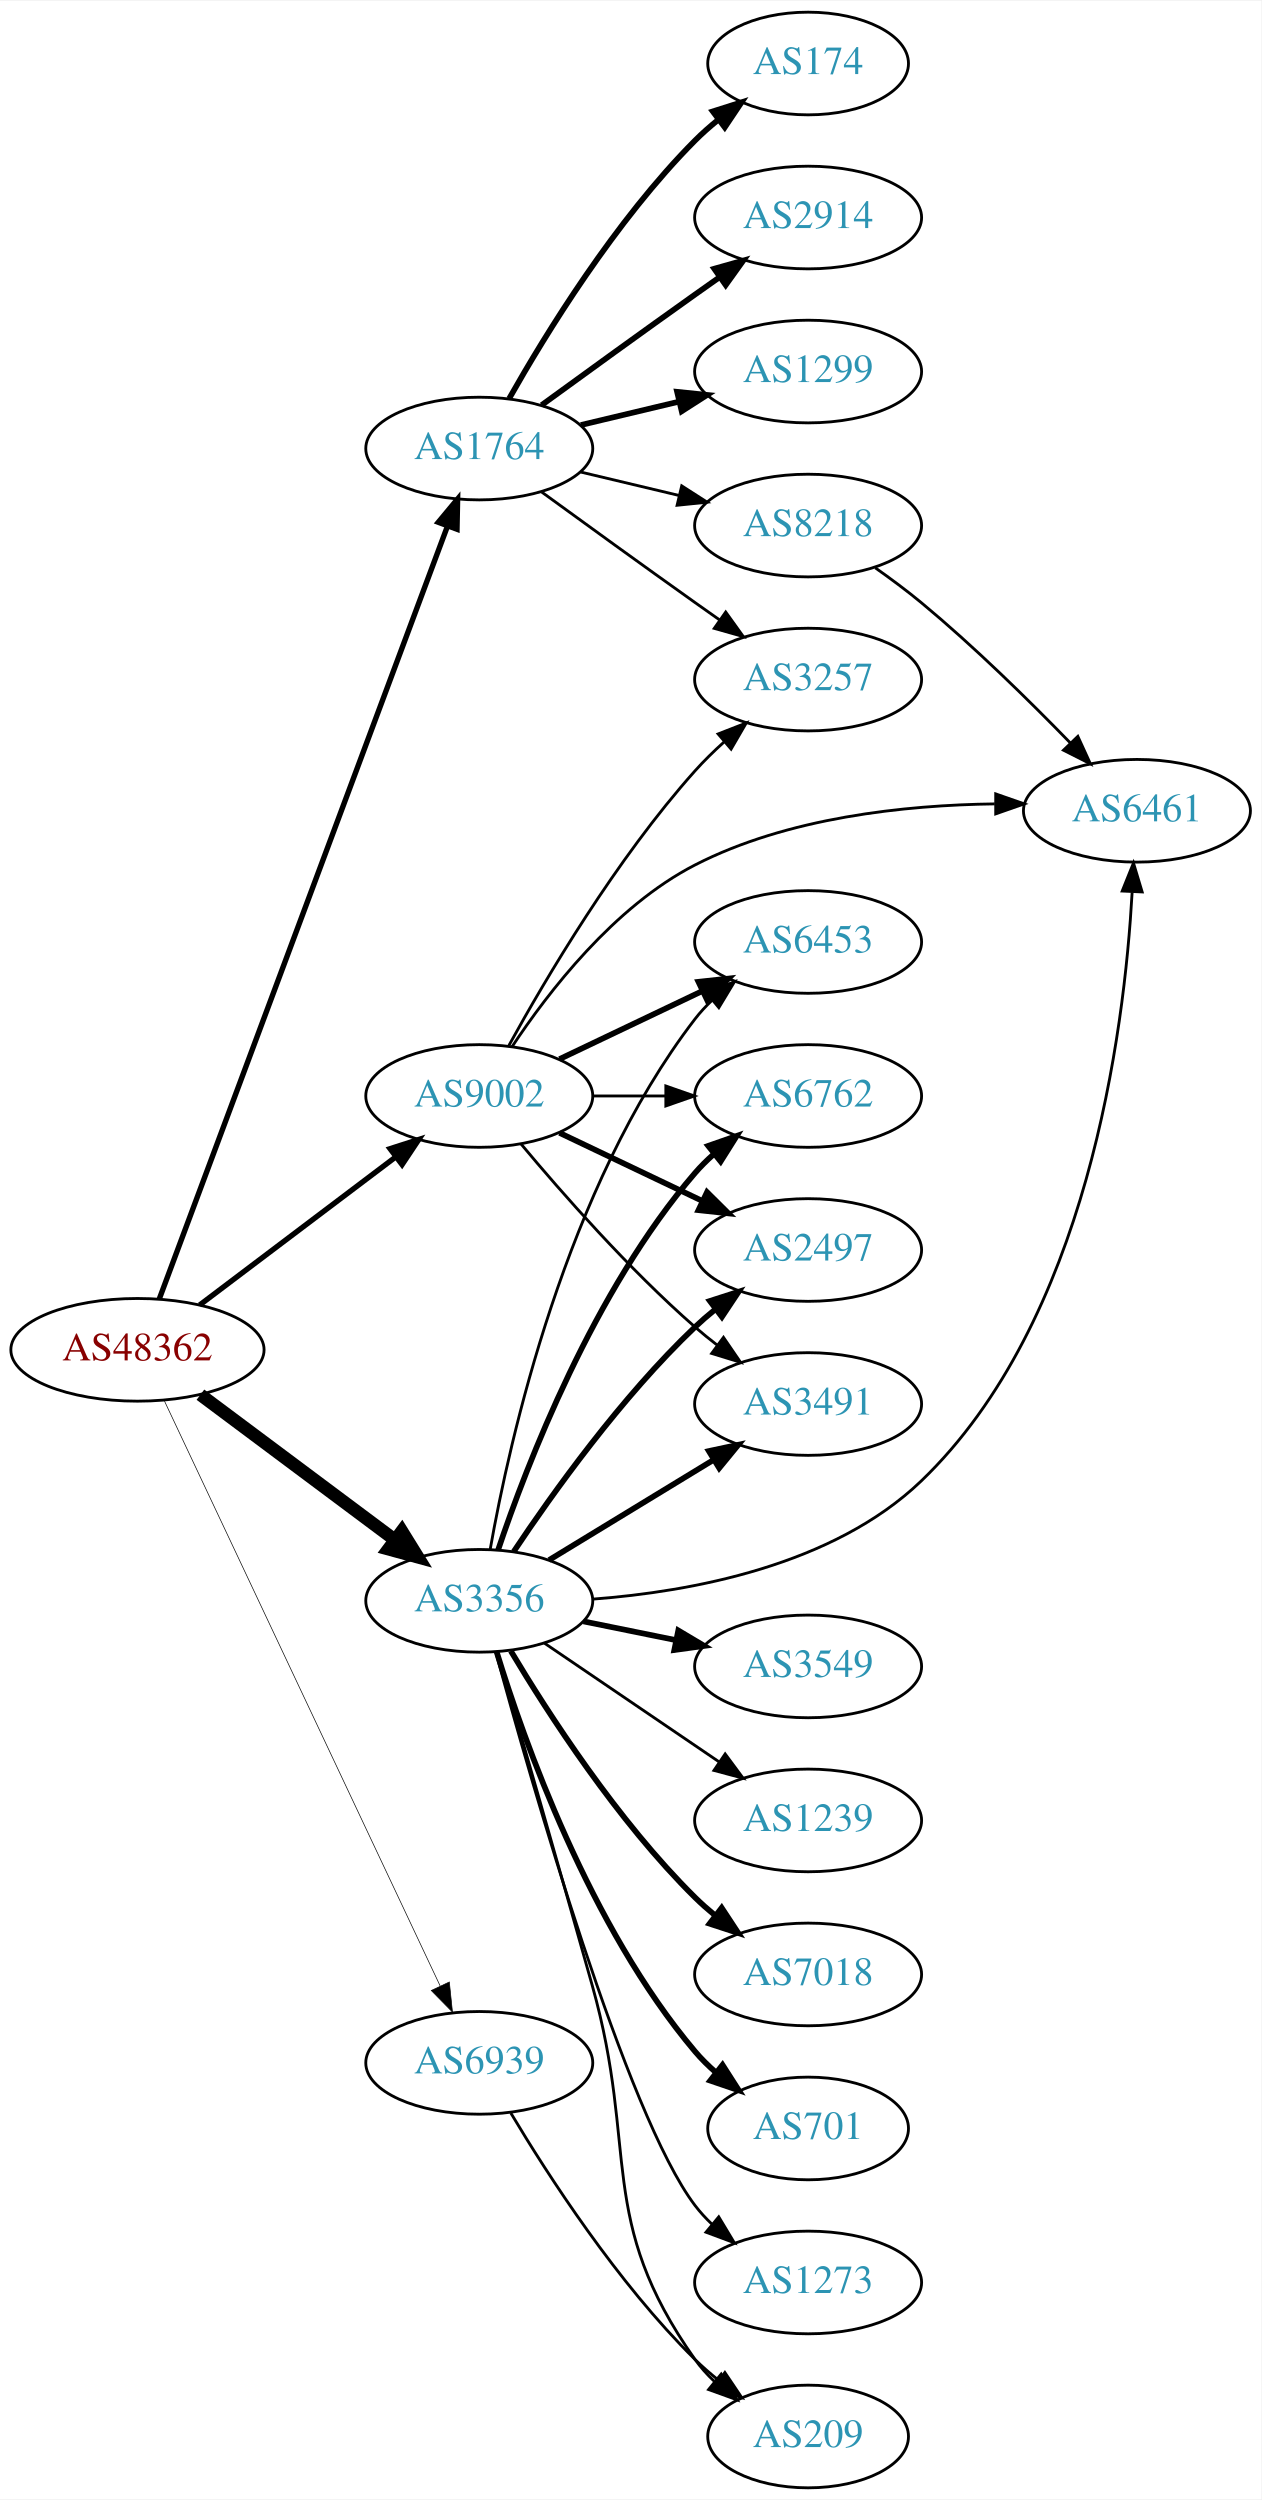
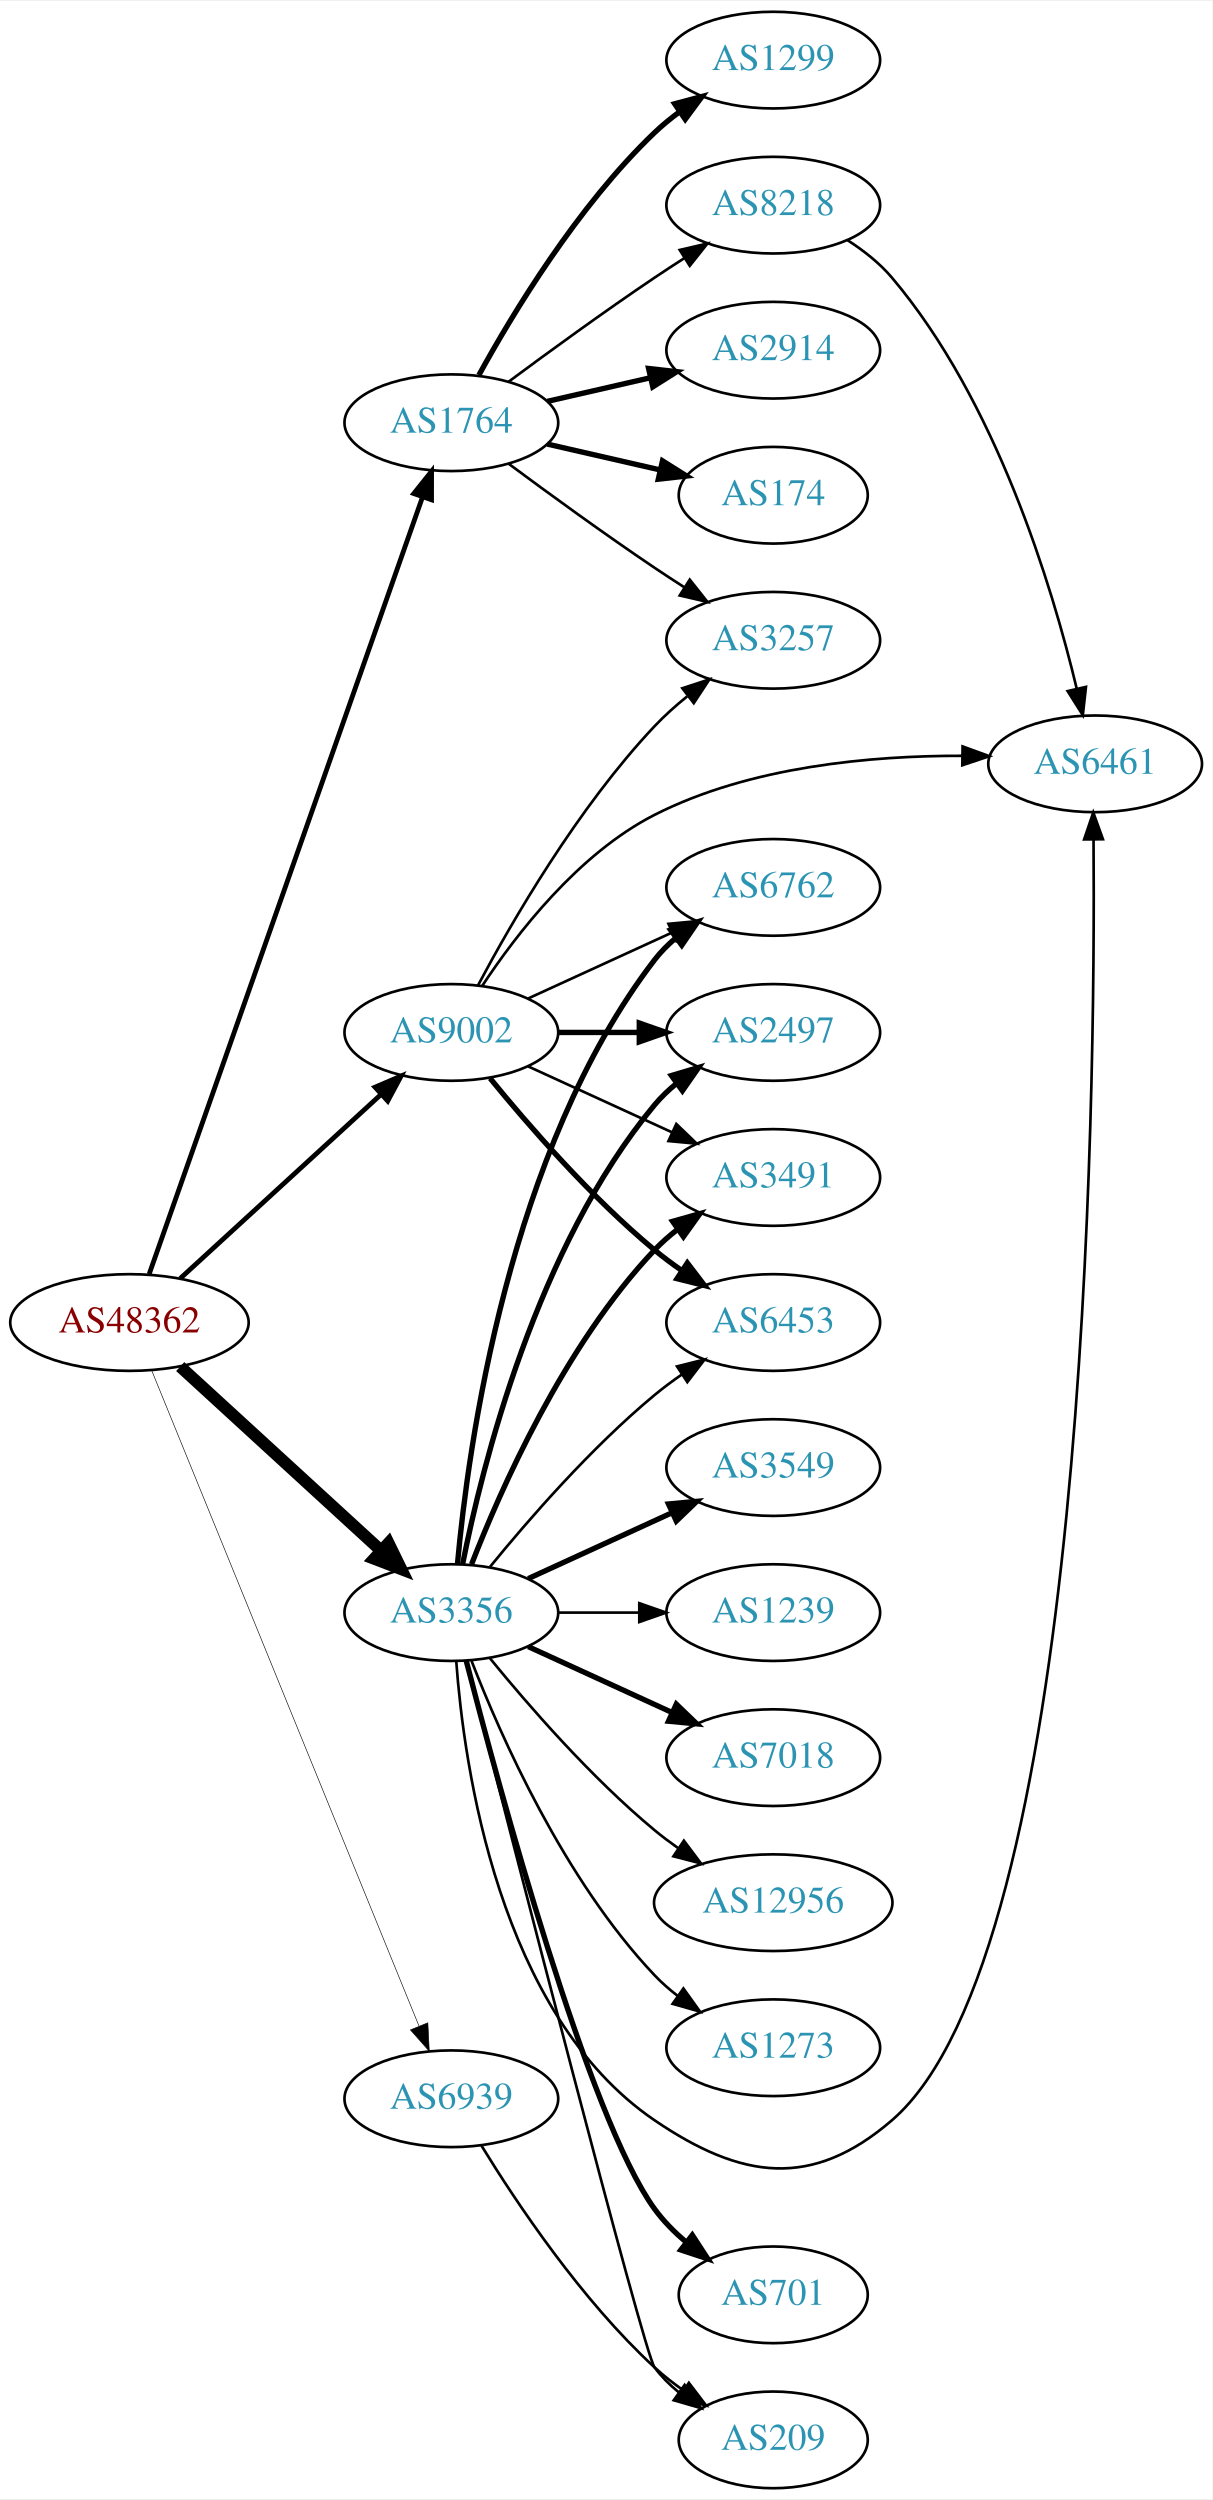
- <svg xmlns="http://www.w3.org/2000/svg" xmlns:xlink="http://www.w3.org/1999/xlink" width="442pt" height="876pt" viewBox="0.00 0.00 442.27 876.00">
-   <g id="graph0" class="graph" transform="scale(1 1) rotate(0) translate(4 872)">
-     <polygon fill="white" stroke="none" points="-4,4 -4,-872 438.271,-872 438.271,4 -4,4" />
+ <svg xmlns="http://www.w3.org/2000/svg" xmlns:xlink="http://www.w3.org/1999/xlink" width="451pt" height="930pt" viewBox="0.00 0.00 451.37 930.00">
+   <g id="graph0" class="graph" transform="scale(1 1) rotate(0) translate(4 926)">
+     <polygon fill="white" stroke="none" points="-4,4 -4,-926 447.37,-926 447.37,4 -4,4" />
    <g id="node1" class="node">
      <g id="a_node1">
        <a xlink:href="/asn/48362" xlink:title="AS48362 ~ Stadtwerke Feldkirch [AT]">
-           <ellipse fill="#ffffff" stroke="black" cx="44.196" cy="-399" rx="44.393" ry="18" />
-           <text text-anchor="middle" x="44.196" y="-395.3" font-family="Times,serif" font-size="14.00" fill="#880000">AS48362</text>
+           <ellipse fill="#ffffff" stroke="black" cx="44.196" cy="-434" rx="44.393" ry="18" />
+           <text text-anchor="middle" x="44.196" y="-430.3" font-family="Times,serif" font-size="14.00" fill="#880000">AS48362</text>
        </a>
      </g>
    </g>
    <g id="node2" class="node">
      <g id="a_node2">
        <a xlink:href="/asn/1764" xlink:title="AS1764 ~ NEXTLAYER-AS [AT]">
-           <ellipse fill="#ffffff" stroke="black" cx="164.039" cy="-715" rx="39.794" ry="18" />
-           <text text-anchor="middle" x="164.039" y="-711.3" font-family="Times,serif" font-size="14.00" fill="#2c94b3">AS1764</text>
+           <ellipse fill="#ffffff" stroke="black" cx="164.039" cy="-769" rx="39.794" ry="18" />
+           <text text-anchor="middle" x="164.039" y="-765.3" font-family="Times,serif" font-size="14.00" fill="#2c94b3">AS1764</text>
        </a>
      </g>
    </g>
    <g id="edge1" class="edge">
-       <path fill="none" stroke="black" stroke-width="1.895" d="M51.869,-416.895C71.517,-469.581 129.251,-624.397 152.83,-687.626" />
-       <polygon fill="black" stroke="black" stroke-width="1.895" points="149.665,-689.155 156.438,-697.301 156.224,-686.709 149.665,-689.155" />
+       <path fill="none" stroke="black" stroke-width="1.8" d="M51.532,-452.011C70.954,-507.224 129.761,-674.399 153.221,-741.091" />
+       <polygon fill="black" stroke="black" stroke-width="1.8" points="150.051,-742.628 156.672,-750.9 156.655,-740.305 150.051,-742.628" />
    </g>
    <g id="node3" class="node">
      <g id="a_node3">
        <a xlink:href="/asn/3356" xlink:title="AS3356 ~ Level 3 Parent, LLC [US]">
-           <ellipse fill="#ffffff" stroke="black" cx="164.039" cy="-311" rx="39.794" ry="18" />
-           <text text-anchor="middle" x="164.039" y="-307.3" font-family="Times,serif" font-size="14.00" fill="#2c94b3">AS3356</text>
+           <ellipse fill="#ffffff" stroke="black" cx="164.039" cy="-326" rx="39.794" ry="18" />
+           <text text-anchor="middle" x="164.039" y="-322.3" font-family="Times,serif" font-size="14.00" fill="#2c94b3">AS3356</text>
        </a>
      </g>
    </g>
    <g id="edge2" class="edge">
-       <path fill="none" stroke="black" stroke-width="4.5" d="M66.264,-383.267C85.233,-369.102 113.278,-348.159 134.3,-332.46" />
-       <polygon fill="black" stroke="black" stroke-width="4.5" points="136.891,-335.44 142.548,-326.302 132.179,-329.13 136.891,-335.44" />
+       <path fill="none" stroke="black" stroke-width="4.5" d="M63.094,-417.597C83.022,-399.333 115.38,-369.678 137.857,-349.079" />
+       <polygon fill="black" stroke="black" stroke-width="4.5" points="140.647,-351.863 145.359,-342.203 135.326,-346.057 140.647,-351.863" />
    </g>
    <g id="node4" class="node">
      <g id="a_node4">
        <a xlink:href="/asn/9002" xlink:title="AS9002 ~ RETN Limited [EU]">
-           <ellipse fill="#ffffff" stroke="black" cx="164.039" cy="-488" rx="39.794" ry="18" />
-           <text text-anchor="middle" x="164.039" y="-484.3" font-family="Times,serif" font-size="14.00" fill="#2c94b3">AS9002</text>
+           <ellipse fill="#ffffff" stroke="black" cx="164.039" cy="-542" rx="39.794" ry="18" />
+           <text text-anchor="middle" x="164.039" y="-538.3" font-family="Times,serif" font-size="14.00" fill="#2c94b3">AS9002</text>
        </a>
      </g>
    </g>
    <g id="edge3" class="edge">
-       <path fill="none" stroke="black" stroke-width="1.895" d="M65.993,-414.707C85.126,-429.156 113.657,-450.705 134.837,-466.701" />
-       <polygon fill="black" stroke="black" stroke-width="1.895" points="132.754,-469.514 142.844,-472.748 136.973,-463.928 132.754,-469.514" />
+       <path fill="none" stroke="black" stroke-width="1.8" d="M63.094,-450.403C83.022,-468.667 115.38,-498.322 137.857,-518.921" />
+       <polygon fill="black" stroke="black" stroke-width="1.8" points="135.622,-521.62 145.359,-525.797 140.351,-516.46 135.622,-521.62" />
    </g>
    <g id="node5" class="node">
      <g id="a_node5">
        <a xlink:href="/asn/6939" xlink:title="AS6939 ~ Hurricane Electric LLC [US]">
-           <ellipse fill="#ffffff" stroke="black" cx="164.039" cy="-149" rx="39.794" ry="18" />
-           <text text-anchor="middle" x="164.039" y="-145.3" font-family="Times,serif" font-size="14.00" fill="#2c94b3">AS6939</text>
+           <ellipse fill="#ffffff" stroke="black" cx="164.039" cy="-145" rx="39.794" ry="18" />
+           <text text-anchor="middle" x="164.039" y="-141.3" font-family="Times,serif" font-size="14.00" fill="#2c94b3">AS6939</text>
        </a>
      </g>
    </g>
    <g id="edge4" class="edge">
-       <path fill="none" stroke="black" stroke-width="0.237" d="M53.671,-381.021C74.097,-337.687 126.142,-227.274 150.327,-175.966" />
-       <polygon fill="black" stroke="black" stroke-width="0.237" points="153.543,-177.354 154.64,-166.816 147.211,-174.37 153.543,-177.354" />
+       <path fill="none" stroke="black" stroke-width="0.225" d="M52.568,-415.922C72.621,-366.743 128.245,-230.328 152.026,-172.008" />
+       <polygon fill="black" stroke="black" stroke-width="0.225" points="155.285,-173.284 155.82,-162.702 148.804,-170.641 155.285,-173.284" />
    </g>
    <g id="node6" class="node">
      <g id="a_node6">
-         <a xlink:href="/asn/174" xlink:title="AS174 ~ Cogent Communications [US]">
-           <ellipse fill="#ffffff" stroke="black" cx="279.332" cy="-850" rx="35.194" ry="18" />
-           <text text-anchor="middle" x="279.332" y="-846.3" font-family="Times,serif" font-size="14.00" fill="#2c94b3">AS174</text>
+         <a xlink:href="/asn/2914" xlink:title="AS2914 ~ NTT America, Inc. [US]">
+           <ellipse fill="#ffffff" stroke="black" cx="283.881" cy="-796" rx="39.794" ry="18" />
+           <text text-anchor="middle" x="283.881" y="-792.3" font-family="Times,serif" font-size="14.00" fill="#2c94b3">AS2914</text>
        </a>
      </g>
    </g>
    <g id="edge5" class="edge">
-       <path fill="none" stroke="black" stroke-width="2" d="M174.498,-732.49C187.28,-755.096 211.712,-794.886 239.685,-823 242.185,-825.513 244.946,-827.949 247.807,-830.261" />
-       <polygon fill="black" stroke="black" stroke-width="2" points="245.905,-833.21 256.004,-836.413 250.108,-827.611 245.905,-833.21" />
+       <path fill="none" stroke="black" stroke-width="2" d="M199.758,-776.955C211.758,-779.704 225.379,-782.825 238.071,-785.733" />
+       <polygon fill="black" stroke="black" stroke-width="2" points="237.474,-789.187 248.003,-788.009 239.037,-782.364 237.474,-789.187" />
    </g>
    <g id="node7" class="node">
      <g id="a_node7">
-         <a xlink:href="/asn/2914" xlink:title="AS2914 ~ NTT America, Inc. [US]">
-           <ellipse fill="#ffffff" stroke="black" cx="279.332" cy="-796" rx="39.794" ry="18" />
-           <text text-anchor="middle" x="279.332" y="-792.3" font-family="Times,serif" font-size="14.00" fill="#2c94b3">AS2914</text>
+         <a xlink:href="/asn/174" xlink:title="AS174 ~ Cogent Communications [US]">
+           <ellipse fill="#ffffff" stroke="black" cx="283.881" cy="-742" rx="35.194" ry="18" />
+           <text text-anchor="middle" x="283.881" y="-738.3" font-family="Times,serif" font-size="14.00" fill="#2c94b3">AS174</text>
        </a>
      </g>
    </g>
    <g id="edge6" class="edge">
-       <path fill="none" stroke="black" stroke-width="2" d="M185.887,-730.222C200.821,-741.091 221.435,-756.025 239.685,-769 242.506,-771.005 245.449,-773.085 248.397,-775.159" />
-       <polygon fill="black" stroke="black" stroke-width="2" points="246.424,-778.05 256.621,-780.926 250.443,-772.319 246.424,-778.05" />
+       <path fill="none" stroke="black" stroke-width="2" d="M199.758,-761.045C212.85,-758.045 227.873,-754.604 241.513,-751.478" />
+       <polygon fill="black" stroke="black" stroke-width="2" points="242.655,-754.807 251.621,-749.162 241.091,-747.984 242.655,-754.807" />
    </g>
    <g id="node8" class="node">
      <g id="a_node8">
        <a xlink:href="/asn/1299" xlink:title="AS1299 ~ Telia Carrier [EU]">
-           <ellipse fill="#ffffff" stroke="black" cx="279.332" cy="-742" rx="39.794" ry="18" />
-           <text text-anchor="middle" x="279.332" y="-738.3" font-family="Times,serif" font-size="14.00" fill="#2c94b3">AS1299</text>
+           <ellipse fill="#ffffff" stroke="black" cx="283.881" cy="-904" rx="39.794" ry="18" />
+           <text text-anchor="middle" x="283.881" y="-900.3" font-family="Times,serif" font-size="14.00" fill="#2c94b3">AS1299</text>
        </a>
      </g>
    </g>
    <g id="edge7" class="edge">
-       <path fill="none" stroke="black" stroke-width="2" d="M199.646,-723.248C210.517,-725.838 222.671,-728.735 234.114,-731.462" />
-       <polygon fill="black" stroke="black" stroke-width="2" points="233.397,-734.889 243.936,-733.803 235.02,-728.08 233.397,-734.889" />
+       <path fill="none" stroke="black" stroke-width="2" d="M174.28,-786.713C186.825,-809.561 211.002,-849.611 239.685,-877 242.553,-879.739 245.742,-882.347 249.051,-884.785" />
+       <polygon fill="black" stroke="black" stroke-width="2" points="247.175,-887.742 257.411,-890.477 251.114,-881.956 247.175,-887.742" />
    </g>
    <g id="node9" class="node">
      <g id="a_node9">
-         <a xlink:href="/asn/8218" xlink:title="AS8218 ~ legacy Neotelecoms [FR]">
-           <ellipse fill="#ffffff" stroke="black" cx="279.332" cy="-688" rx="39.794" ry="18" />
-           <text text-anchor="middle" x="279.332" y="-684.3" font-family="Times,serif" font-size="14.00" fill="#2c94b3">AS8218</text>
+         <a xlink:href="/asn/3257" xlink:title="AS3257 ~ GTT [DE]">
+           <ellipse fill="#ffffff" stroke="black" cx="283.881" cy="-688" rx="39.794" ry="18" />
+           <text text-anchor="middle" x="283.881" y="-684.3" font-family="Times,serif" font-size="14.00" fill="#2c94b3">AS3257</text>
        </a>
      </g>
    </g>
    <g id="edge8" class="edge">
-       <path fill="none" stroke="black" d="M199.646,-706.752C210.517,-704.162 222.671,-701.265 234.114,-698.538" />
-       <polygon fill="black" stroke="black" points="235.02,-701.92 243.936,-696.197 233.397,-695.111 235.02,-701.92" />
+       <path fill="none" stroke="black" d="M185.369,-753.723C200.231,-742.696 220.976,-727.593 239.685,-715 243.234,-712.611 246.984,-710.161 250.733,-707.758" />
+       <polygon fill="black" stroke="black" points="252.801,-710.591 259.381,-702.288 249.059,-704.675 252.801,-710.591" />
    </g>
    <g id="node10" class="node">
      <g id="a_node10">
-         <a xlink:href="/asn/3257" xlink:title="AS3257 ~ GTT [DE]">
-           <ellipse fill="#ffffff" stroke="black" cx="279.332" cy="-634" rx="39.794" ry="18" />
-           <text text-anchor="middle" x="279.332" y="-630.3" font-family="Times,serif" font-size="14.00" fill="#2c94b3">AS3257</text>
+         <a xlink:href="/asn/8218" xlink:title="AS8218 ~ legacy Neotelecoms [FR]">
+           <ellipse fill="#ffffff" stroke="black" cx="283.881" cy="-850" rx="39.794" ry="18" />
+           <text text-anchor="middle" x="283.881" y="-846.3" font-family="Times,serif" font-size="14.00" fill="#2c94b3">AS8218</text>
        </a>
      </g>
    </g>
    <g id="edge9" class="edge">
-       <path fill="none" stroke="black" d="M185.887,-699.778C200.821,-688.909 221.435,-673.975 239.685,-661 242.506,-658.995 245.449,-656.915 248.397,-654.841" />
-       <polygon fill="black" stroke="black" points="250.443,-657.681 256.621,-649.074 246.424,-651.95 250.443,-657.681" />
+       <path fill="none" stroke="black" d="M185.369,-784.277C200.231,-795.304 220.976,-810.407 239.685,-823 243.234,-825.389 246.984,-827.839 250.733,-830.242" />
+       <polygon fill="black" stroke="black" points="249.059,-833.325 259.381,-835.712 252.801,-827.409 249.059,-833.325" />
    </g>
    <g id="node11" class="node">
      <g id="a_node11">
-         <a xlink:href="/asn/3549" xlink:title="AS3549 ~ Level 3 Parent, LLC [US]">
-           <ellipse fill="#ffffff" stroke="black" cx="279.332" cy="-288" rx="39.794" ry="18" />
-           <text text-anchor="middle" x="279.332" y="-284.3" font-family="Times,serif" font-size="14.00" fill="#2c94b3">AS3549</text>
+         <a xlink:href="/asn/6461" xlink:title="AS6461 ~ Zayo Bandwidth [US]">
+           <ellipse fill="#ffffff" stroke="black" cx="403.724" cy="-642" rx="39.794" ry="18" />
+           <text text-anchor="middle" x="403.724" y="-638.3" font-family="Times,serif" font-size="14.00" fill="#2c94b3">AS6461</text>
        </a>
      </g>
    </g>
    <g id="edge10" class="edge">
-       <path fill="none" stroke="black" stroke-width="2" d="M200.574,-303.786C210.803,-301.709 222.104,-299.415 232.846,-297.234" />
-       <polygon fill="black" stroke="black" stroke-width="2" points="233.818,-300.608 242.922,-295.189 232.425,-293.748 233.818,-300.608" />
+       <path fill="none" stroke="black" d="M165.859,-307.936C168.729,-268.789 181.636,-176.486 239.685,-137 272.168,-114.905 298.337,-111.332 328.077,-137 400.595,-199.587 403.868,-516.555 403.132,-613.674" />
+       <polygon fill="black" stroke="black" points="399.63,-613.862 403.032,-623.896 406.629,-613.931 399.63,-613.862" />
    </g>
    <g id="node12" class="node">
      <g id="a_node12">
-         <a xlink:href="/asn/6762" xlink:title="AS6762 ~ TELECOM ITALIA SPARKLE S.p.A. [IT]">
-           <ellipse fill="#ffffff" stroke="black" cx="279.332" cy="-488" rx="39.794" ry="18" />
-           <text text-anchor="middle" x="279.332" y="-484.3" font-family="Times,serif" font-size="14.00" fill="#2c94b3">AS6762</text>
+         <a xlink:href="/asn/701" xlink:title="AS701 ~ UUNET [US]">
+           <ellipse fill="#ffffff" stroke="black" cx="283.881" cy="-72" rx="35.194" ry="18" />
+           <text text-anchor="middle" x="283.881" y="-68.3" font-family="Times,serif" font-size="14.00" fill="#2c94b3">AS701</text>
        </a>
      </g>
    </g>
    <g id="edge11" class="edge">
-       <path fill="none" stroke="black" stroke-width="2" d="M170.644,-328.837C180.711,-358.752 204.172,-419.798 239.685,-461 241.639,-463.267 243.823,-465.437 246.131,-467.491" />
-       <polygon fill="black" stroke="black" stroke-width="2" points="244.305,-470.511 254.307,-474.006 248.667,-465.037 244.305,-470.511" />
+       <path fill="none" stroke="black" stroke-width="2" d="M169.562,-308.118C181.566,-261.579 214.992,-137.954 239.685,-104 242.979,-99.471 247.101,-95.308 251.483,-91.587" />
+       <polygon fill="black" stroke="black" stroke-width="2" points="253.746,-94.261 259.528,-85.384 249.472,-88.718 253.746,-94.261" />
    </g>
    <g id="node13" class="node">
      <g id="a_node13">
-         <a xlink:href="/asn/6461" xlink:title="AS6461 ~ Zayo Bandwidth [US]">
-           <ellipse fill="#ffffff" stroke="black" cx="394.625" cy="-588" rx="39.794" ry="18" />
-           <text text-anchor="middle" x="394.625" y="-584.3" font-family="Times,serif" font-size="14.00" fill="#2c94b3">AS6461</text>
+         <a xlink:href="/asn/3549" xlink:title="AS3549 ~ Level 3 Parent, LLC [US]">
+           <ellipse fill="#ffffff" stroke="black" cx="283.881" cy="-380" rx="39.794" ry="18" />
+           <text text-anchor="middle" x="283.881" y="-376.3" font-family="Times,serif" font-size="14.00" fill="#2c94b3">AS3549</text>
        </a>
      </g>
    </g>
    <g id="edge12" class="edge">
-       <path fill="none" stroke="black" d="M203.883,-311.596C238.42,-314.203 288.097,-323.366 318.978,-353 377.269,-408.937 390.184,-510.118 392.946,-559.433" />
-       <polygon fill="black" stroke="black" points="389.461,-559.86 393.413,-569.69 396.454,-559.541 389.461,-559.86" />
+       <path fill="none" stroke="black" stroke-width="2" d="M192.667,-338.661C208.624,-345.973 228.895,-355.261 246.178,-363.181" />
+       <polygon fill="black" stroke="black" stroke-width="2" points="244.876,-366.435 255.425,-367.419 247.793,-360.071 244.876,-366.435" />
    </g>
    <g id="node14" class="node">
      <g id="a_node14">
        <a xlink:href="/asn/1239" xlink:title="AS1239 ~ Sprint [US]">
-           <ellipse fill="#ffffff" stroke="black" cx="279.332" cy="-234" rx="39.794" ry="18" />
-           <text text-anchor="middle" x="279.332" y="-230.3" font-family="Times,serif" font-size="14.00" fill="#2c94b3">AS1239</text>
+           <ellipse fill="#ffffff" stroke="black" cx="283.881" cy="-326" rx="39.794" ry="18" />
+           <text text-anchor="middle" x="283.881" y="-322.3" font-family="Times,serif" font-size="14.00" fill="#2c94b3">AS1239</text>
        </a>
      </g>
    </g>
    <g id="edge13" class="edge">
-       <path fill="none" stroke="black" d="M186.883,-296.154C204.28,-284.33 228.827,-267.646 248.11,-254.54" />
-       <polygon fill="black" stroke="black" points="250.251,-257.317 256.555,-248.801 246.317,-251.527 250.251,-257.317" />
+       <path fill="none" stroke="black" d="M203.951,-326C213.505,-326 223.854,-326 233.817,-326" />
+       <polygon fill="black" stroke="black" points="234.009,-329.5 244.009,-326 234.009,-322.5 234.009,-329.5" />
    </g>
    <g id="node15" class="node">
      <g id="a_node15">
-         <a xlink:href="/asn/7018" xlink:title="AS7018 ~ AT&amp;T Services, Inc. [US]">
-           <ellipse fill="#ffffff" stroke="black" cx="279.332" cy="-180" rx="39.794" ry="18" />
-           <text text-anchor="middle" x="279.332" y="-176.3" font-family="Times,serif" font-size="14.00" fill="#2c94b3">AS7018</text>
+         <a xlink:href="/asn/6762" xlink:title="AS6762 ~ TELECOM ITALIA SPARKLE S.p.A. [IT]">
+           <ellipse fill="#ffffff" stroke="black" cx="283.881" cy="-596" rx="39.794" ry="18" />
+           <text text-anchor="middle" x="283.881" y="-592.3" font-family="Times,serif" font-size="14.00" fill="#2c94b3">AS6762</text>
        </a>
      </g>
    </g>
    <g id="edge14" class="edge">
-       <path fill="none" stroke="black" stroke-width="2" d="M175.089,-293.431C188.137,-271.573 212.483,-233.858 239.685,-207 241.815,-204.897 244.124,-202.845 246.519,-200.871" />
-       <polygon fill="black" stroke="black" stroke-width="2" points="249.031,-203.356 254.851,-194.502 244.78,-197.794 249.031,-203.356" />
+       <path fill="none" stroke="black" stroke-width="2" d="M166.323,-344.117C170.221,-387.332 185.238,-498.131 239.685,-569 241.975,-571.981 244.695,-574.716 247.639,-577.205" />
+       <polygon fill="black" stroke="black" stroke-width="2" points="245.686,-580.113 255.816,-583.218 249.833,-574.473 245.686,-580.113" />
    </g>
    <g id="node16" class="node">
      <g id="a_node16">
        <a xlink:href="/asn/2497" xlink:title="AS2497 ~ Internet Initiative Japan Inc. [JP]">
-           <ellipse fill="#ffffff" stroke="black" cx="279.332" cy="-434" rx="39.794" ry="18" />
-           <text text-anchor="middle" x="279.332" y="-430.3" font-family="Times,serif" font-size="14.00" fill="#2c94b3">AS2497</text>
+           <ellipse fill="#ffffff" stroke="black" cx="283.881" cy="-542" rx="39.794" ry="18" />
+           <text text-anchor="middle" x="283.881" y="-538.3" font-family="Times,serif" font-size="14.00" fill="#2c94b3">AS2497</text>
        </a>
      </g>
    </g>
    <g id="edge15" class="edge">
-       <path fill="none" stroke="black" stroke-width="2" d="M176.081,-328.211C189.573,-348.458 213.82,-382.423 239.685,-407 241.855,-409.061 244.193,-411.085 246.607,-413.039" />
-       <polygon fill="black" stroke="black" stroke-width="2" points="244.888,-416.127 254.974,-419.37 249.112,-410.545 244.888,-416.127" />
+       <path fill="none" stroke="black" stroke-width="2" d="M168.237,-344.073C175.401,-380.141 195.675,-462.125 239.685,-515 242.09,-517.889 244.886,-520.563 247.879,-523.013" />
+       <polygon fill="black" stroke="black" stroke-width="2" points="245.967,-525.95 256.122,-528.973 250.069,-520.277 245.967,-525.95" />
    </g>
    <g id="node17" class="node">
      <g id="a_node17">
-         <a xlink:href="/asn/701" xlink:title="AS701 ~ UUNET [US]">
-           <ellipse fill="#ffffff" stroke="black" cx="279.332" cy="-126" rx="35.194" ry="18" />
-           <text text-anchor="middle" x="279.332" y="-122.3" font-family="Times,serif" font-size="14.00" fill="#2c94b3">AS701</text>
+         <a xlink:href="/asn/3491" xlink:title="AS3491 ~ PCCW Global, Inc. [US]">
+           <ellipse fill="#ffffff" stroke="black" cx="283.881" cy="-488" rx="39.794" ry="18" />
+           <text text-anchor="middle" x="283.881" y="-484.3" font-family="Times,serif" font-size="14.00" fill="#2c94b3">AS3491</text>
        </a>
      </g>
    </g>
    <g id="edge16" class="edge">
-       <path fill="none" stroke="black" stroke-width="2" d="M170.1,-293.2C179.636,-262.052 202.695,-196.812 239.685,-153 241.85,-150.436 244.313,-148.001 246.922,-145.719" />
-       <polygon fill="black" stroke="black" stroke-width="2" points="249.328,-148.28 255.041,-139.357 245.011,-142.77 249.328,-148.28" />
+       <path fill="none" stroke="black" stroke-width="2" d="M171.562,-343.994C182.312,-371.728 205.969,-425.429 239.685,-461 242.271,-463.728 245.188,-466.294 248.257,-468.677" />
+       <polygon fill="black" stroke="black" stroke-width="2" points="246.411,-471.658 256.605,-474.543 250.435,-465.93 246.411,-471.658" />
    </g>
    <g id="node18" class="node">
      <g id="a_node18">
-         <a xlink:href="/asn/3491" xlink:title="AS3491 ~ PCCW Global, Inc. [US]">
-           <ellipse fill="#ffffff" stroke="black" cx="279.332" cy="-380" rx="39.794" ry="18" />
-           <text text-anchor="middle" x="279.332" y="-376.3" font-family="Times,serif" font-size="14.00" fill="#2c94b3">AS3491</text>
+         <a xlink:href="/asn/7018" xlink:title="AS7018 ~ AT&amp;T Services, Inc. [US]">
+           <ellipse fill="#ffffff" stroke="black" cx="283.881" cy="-272" rx="39.794" ry="18" />
+           <text text-anchor="middle" x="283.881" y="-268.3" font-family="Times,serif" font-size="14.00" fill="#2c94b3">AS7018</text>
        </a>
      </g>
    </g>
    <g id="edge17" class="edge">
-       <path fill="none" stroke="black" stroke-width="2" d="M188.513,-325.297C205.223,-335.474 227.878,-349.272 246.255,-360.464" />
-       <polygon fill="black" stroke="black" stroke-width="2" points="244.526,-363.509 254.887,-365.721 248.167,-357.531 244.526,-363.509" />
+       <path fill="none" stroke="black" stroke-width="2" d="M192.667,-313.339C208.624,-306.027 228.895,-296.739 246.178,-288.819" />
+       <polygon fill="black" stroke="black" stroke-width="2" points="247.793,-291.929 255.425,-284.581 244.876,-285.565 247.793,-291.929" />
    </g>
    <g id="node19" class="node">
      <g id="a_node19">
-         <a xlink:href="/asn/6453" xlink:title="AS6453 ~ TATA COMMUNICATIONS (AMERICA) INC [US]">
-           <ellipse fill="#ffffff" stroke="black" cx="279.332" cy="-542" rx="39.794" ry="18" />
-           <text text-anchor="middle" x="279.332" y="-538.3" font-family="Times,serif" font-size="14.00" fill="#2c94b3">AS6453</text>
+         <a xlink:href="/asn/12956" xlink:title="AS12956 ~ TELXIUS [ES]">
+           <ellipse fill="#ffffff" stroke="black" cx="283.881" cy="-218" rx="44.393" ry="18" />
+           <text text-anchor="middle" x="283.881" y="-214.3" font-family="Times,serif" font-size="14.00" fill="#2c94b3">AS12956</text>
        </a>
      </g>
    </g>
    <g id="edge18" class="edge">
-       <path fill="none" stroke="black" d="M167.886,-329.13C174.596,-367.056 194.376,-456.12 239.685,-515 241.463,-517.311 243.495,-519.501 245.675,-521.56" />
-       <polygon fill="black" stroke="black" points="243.571,-524.362 253.507,-528.038 248.032,-518.967 243.571,-524.362" />
+       <path fill="none" stroke="black" d="M178.458,-308.935C192.572,-291.625 215.987,-264.655 239.685,-245 242.423,-242.729 245.367,-240.506 248.384,-238.37" />
+       <polygon fill="black" stroke="black" points="250.61,-241.092 256.973,-232.621 246.716,-235.275 250.61,-241.092" />
    </g>
    <g id="node20" class="node">
      <g id="a_node20">
        <a xlink:href="/asn/209" xlink:title="AS209 ~ CenturyLink Communications, LLC [US]">
-           <ellipse fill="#ffffff" stroke="black" cx="279.332" cy="-18" rx="35.194" ry="18" />
-           <text text-anchor="middle" x="279.332" y="-14.3" font-family="Times,serif" font-size="14.00" fill="#2c94b3">AS209</text>
+           <ellipse fill="#ffffff" stroke="black" cx="283.881" cy="-18" rx="35.194" ry="18" />
+           <text text-anchor="middle" x="283.881" y="-14.3" font-family="Times,serif" font-size="14.00" fill="#2c94b3">AS209</text>
        </a>
      </g>
    </g>
    <g id="edge19" class="edge">
-       <path fill="none" stroke="black" d="M170.225,-293.111C177.7,-267.278 191.898,-218.016 203.685,-176 219.994,-117.864 204.868,-94.332 239.685,-45 241.62,-42.258 243.927,-39.702 246.436,-37.343" />
-       <polygon fill="black" stroke="black" points="248.853,-39.889 254.404,-30.864 244.437,-34.457 248.853,-39.889" />
+       <path fill="none" stroke="black" d="M169.64,-307.964C185.279,-246.761 235.638,-50.482 239.685,-45 242.226,-41.558 245.349,-38.453 248.743,-35.68" />
+       <polygon fill="black" stroke="black" points="250.882,-38.454 257.01,-29.811 246.83,-32.746 250.882,-38.454" />
    </g>
    <g id="node21" class="node">
      <g id="a_node21">
+         <a xlink:href="/asn/6453" xlink:title="AS6453 ~ TATA COMMUNICATIONS (AMERICA) INC [US]">
+           <ellipse fill="#ffffff" stroke="black" cx="283.881" cy="-434" rx="39.794" ry="18" />
+           <text text-anchor="middle" x="283.881" y="-430.3" font-family="Times,serif" font-size="14.00" fill="#2c94b3">AS6453</text>
+         </a>
+       </g>
+     </g>
+     <g id="edge20" class="edge">
+       <path fill="none" stroke="black" d="M178.458,-343.065C192.572,-360.375 215.987,-387.345 239.685,-407 242.901,-409.668 246.402,-412.27 249.972,-414.741" />
+       <polygon fill="black" stroke="black" points="248.05,-417.666 258.329,-420.236 251.896,-411.817 248.05,-417.666" />
+     </g>
+     <g id="node22" class="node">
+       <g id="a_node22">
        <a xlink:href="/asn/1273" xlink:title="AS1273 ~ Vodafone Group PLC [EU]">
-           <ellipse fill="#ffffff" stroke="black" cx="279.332" cy="-72" rx="39.794" ry="18" />
-           <text text-anchor="middle" x="279.332" y="-68.3" font-family="Times,serif" font-size="14.00" fill="#2c94b3">AS1273</text>
-         </a>
-       </g>
-     </g>
-     <g id="edge20" class="edge">
-       <path fill="none" stroke="black" d="M169.865,-292.902C182.177,-247.634 215.488,-130.846 239.685,-99 241.449,-96.678 243.471,-94.48 245.644,-92.416" />
-       <polygon fill="black" stroke="black" points="248.002,-95.007 253.463,-85.928 243.532,-89.62 248.002,-95.007" />
+           <ellipse fill="#ffffff" stroke="black" cx="283.881" cy="-164" rx="39.794" ry="18" />
+           <text text-anchor="middle" x="283.881" y="-160.3" font-family="Times,serif" font-size="14.00" fill="#2c94b3">AS1273</text>
+         </a>
+       </g>
    </g>
    <g id="edge21" class="edge">
-       <path fill="none" stroke="black" d="M174.442,-505.747C187.342,-529.196 212.093,-571.135 239.685,-602 242.773,-605.454 246.246,-608.854 249.811,-612.074" />
-       <polygon fill="black" stroke="black" points="247.775,-614.938 257.647,-618.784 252.328,-609.621 247.775,-614.938" />
+       <path fill="none" stroke="black" d="M171.562,-308.006C182.312,-280.272 205.969,-226.571 239.685,-191 242.271,-188.272 245.188,-185.706 248.257,-183.323" />
+       <polygon fill="black" stroke="black" points="250.435,-186.07 256.605,-177.457 246.411,-180.342 250.435,-186.07" />
+     </g>
+     <g id="edge22" class="edge">
+       <path fill="none" stroke="black" d="M173.979,-559.569C186.542,-583.192 211.108,-625.719 239.685,-656 243.354,-659.888 247.544,-663.638 251.838,-667.118" />
+       <polygon fill="black" stroke="black" points="250.043,-670.15 260.114,-673.44 254.292,-664.588 250.043,-670.15" />
    </g>
    <g id="edge26" class="edge">
-       <path fill="none" stroke="black" d="M203.711,-488C211.914,-488 220.678,-488 229.21,-488" />
-       <polygon fill="black" stroke="black" points="229.449,-491.5 239.449,-488 229.449,-484.5 229.449,-491.5" />
-     </g>
-     <g id="edge22" class="edge">
-       <path fill="none" stroke="black" d="M175.531,-505.272C188.167,-524.385 211.277,-554.409 239.685,-569 272.074,-585.636 313.194,-589.999 344.786,-590.412" />
-       <polygon fill="black" stroke="black" points="345.108,-593.912 355.108,-590.413 345.108,-586.912 345.108,-593.912" />
+       <path fill="none" stroke="black" d="M175.513,-559.307C188.133,-578.452 211.228,-608.505 239.685,-623 275.124,-641.051 320.379,-645.067 354.214,-644.986" />
+       <polygon fill="black" stroke="black" points="354.376,-648.485 364.325,-644.841 354.275,-641.485 354.376,-648.485" />
+     </g>
+     <g id="edge23" class="edge">
+       <path fill="none" stroke="black" d="M192.667,-554.661C208.624,-561.973 228.895,-571.261 246.178,-579.181" />
+       <polygon fill="black" stroke="black" points="244.876,-582.435 255.425,-583.419 247.793,-576.071 244.876,-582.435" />
+     </g>
+     <g id="edge24" class="edge">
+       <path fill="none" stroke="black" stroke-width="2" d="M203.951,-542C213.505,-542 223.854,-542 233.817,-542" />
+       <polygon fill="black" stroke="black" stroke-width="2" points="234.009,-545.5 244.009,-542 234.009,-538.5 234.009,-545.5" />
    </g>
    <g id="edge25" class="edge">
-       <path fill="none" stroke="black" stroke-width="2" d="M192.175,-475.066C207.169,-467.919 225.99,-458.948 242.213,-451.215" />
-       <polygon fill="black" stroke="black" stroke-width="2" points="243.895,-454.291 251.417,-446.829 240.884,-447.972 243.895,-454.291" />
-     </g>
-     <g id="edge24" class="edge">
-       <path fill="none" stroke="black" d="M178.669,-471.183C192.951,-454.071 216.498,-427.255 239.685,-407 242.151,-404.846 244.789,-402.706 247.487,-400.628" />
-       <polygon fill="black" stroke="black" points="249.66,-403.375 255.641,-394.63 245.512,-397.736 249.66,-403.375" />
-     </g>
-     <g id="edge23" class="edge">
-       <path fill="none" stroke="black" stroke-width="2" d="M192.175,-500.934C207.169,-508.081 225.99,-517.052 242.213,-524.785" />
-       <polygon fill="black" stroke="black" stroke-width="2" points="240.884,-528.028 251.417,-529.171 243.895,-521.709 240.884,-528.028" />
+       <path fill="none" stroke="black" d="M192.667,-529.339C208.624,-522.027 228.895,-512.739 246.178,-504.819" />
+       <polygon fill="black" stroke="black" points="247.793,-507.929 255.425,-500.581 244.876,-501.565 247.793,-507.929" />
+     </g>
+     <g id="edge27" class="edge">
+       <path fill="none" stroke="black" stroke-width="2" d="M178.458,-524.935C192.572,-507.625 215.987,-480.655 239.685,-461 242.901,-458.332 246.402,-455.73 249.972,-453.259" />
+       <polygon fill="black" stroke="black" stroke-width="2" points="251.896,-456.183 258.329,-447.764 248.05,-450.334 251.896,-456.183" />
+     </g>
+     <g id="edge29" class="edge">
+       <path fill="none" stroke="black" d="M175.248,-127.546C188.28,-106.281 212.43,-70.092 239.685,-45 242.995,-41.953 246.696,-39.05 250.501,-36.355" />
+       <polygon fill="black" stroke="black" points="252.474,-39.246 258.886,-30.812 248.614,-33.407 252.474,-39.246" />
    </g>
    <g id="edge28" class="edge">
-       <path fill="none" stroke="black" d="M175.089,-131.431C188.137,-109.573 212.483,-71.858 239.685,-45 242.208,-42.509 244.983,-40.089 247.853,-37.785" />
-       <polygon fill="black" stroke="black" points="250.151,-40.437 256.063,-31.645 245.958,-34.832 250.151,-40.437" />
-     </g>
-     <g id="edge27" class="edge">
-       <path fill="none" stroke="black" d="M302.866,-673.187C308.272,-669.382 313.937,-665.178 318.978,-661 337.518,-645.635 356.918,-626.559 371.292,-611.761" />
-       <polygon fill="black" stroke="black" points="373.909,-614.088 378.319,-604.455 368.864,-609.236 373.909,-614.088" />
+       <path fill="none" stroke="black" d="M311.583,-836.925C317.58,-833.067 323.51,-828.404 328.077,-823 366.884,-777.082 387.7,-708.214 396.86,-670.027" />
+       <polygon fill="black" stroke="black" points="400.309,-670.645 399.14,-660.115 393.487,-669.076 400.309,-670.645" />
    </g>
  </g>
</svg>
